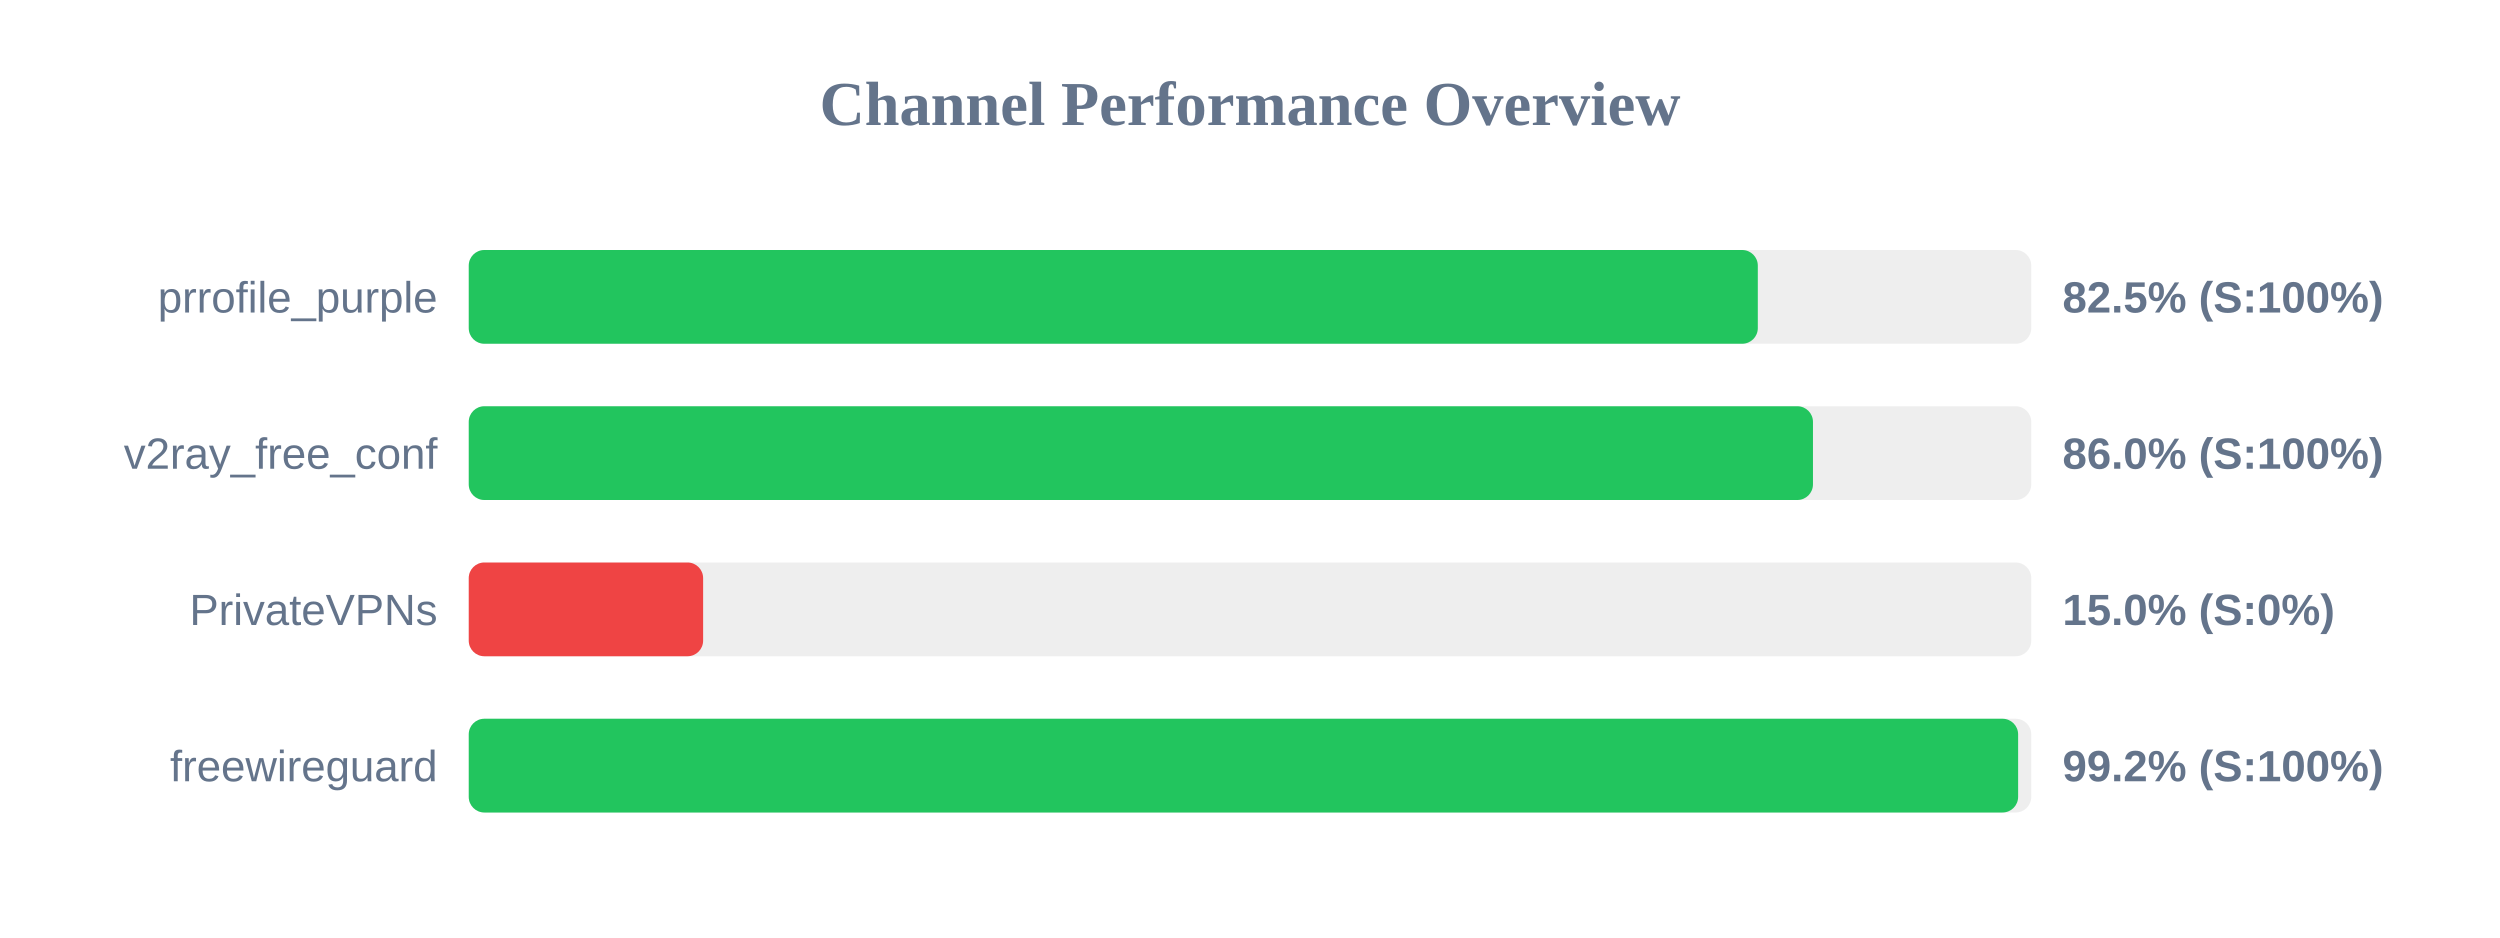
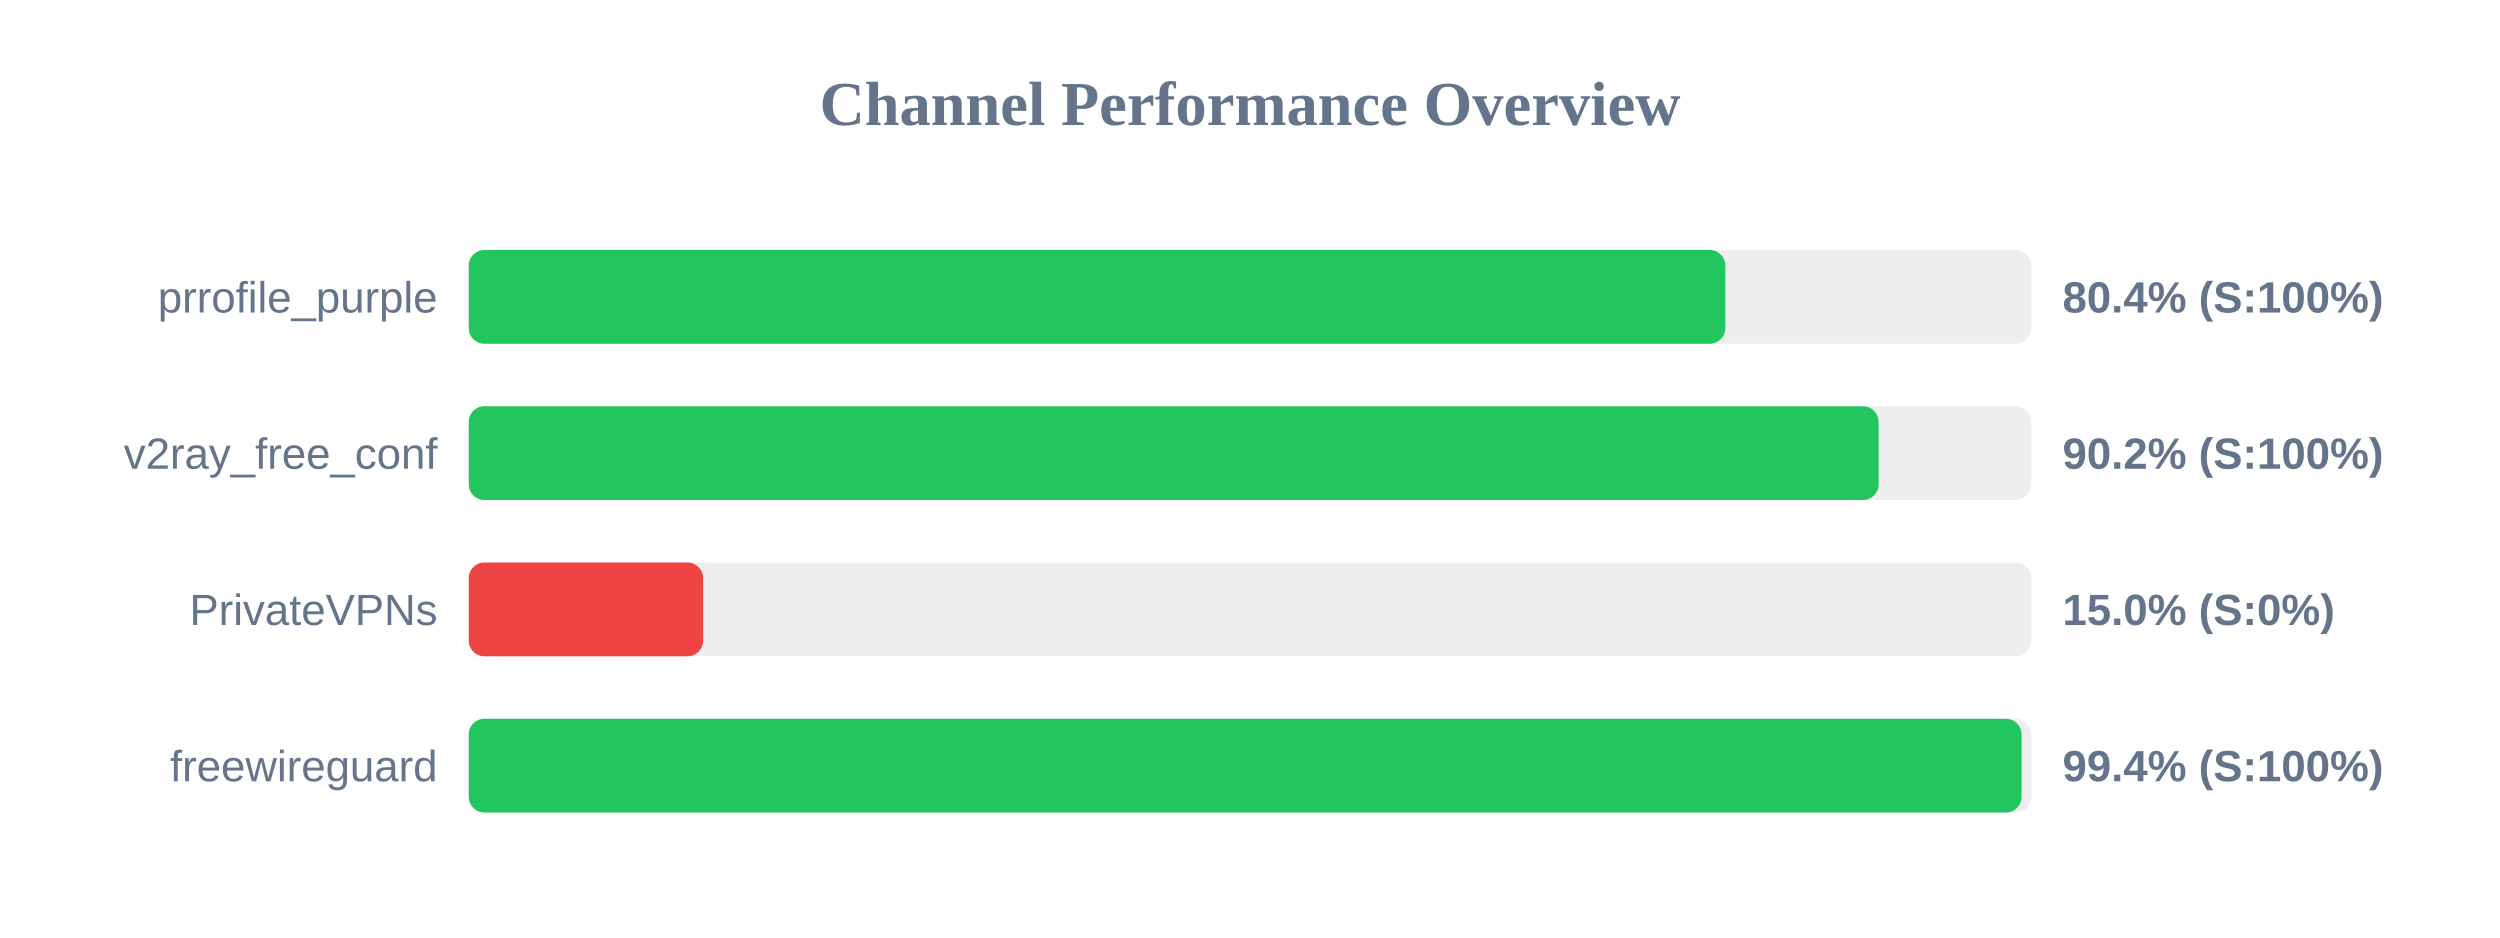
<svg xmlns="http://www.w3.org/2000/svg" width="800" height="300" version="1.1">
  <style>
        .row { font: 14px Arial; fill: #64748b; }
        .score { font: bold 14px Arial; fill: #64748b; }
    </style>
  <text x="400" y="40" text-anchor="middle" font-size="20px" font-weight="bold" fill="#64748b">Channel Performance Overview</text>
  <rect x="150" y="80" width="500" height="30" fill="#eee" rx="5" />
-   <rect x="150" y="80" width="412.5" height="30" fill="#22c55e" rx="5" />
+   <rect x="150" y="80" width="402.1" height="30" fill="#22c55e" rx="5" />
  <text x="140" y="100" text-anchor="end" class="row">prrofile_purple</text>
-   <text x="660" y="100" text-anchor="start" class="score">82.5% (S:100%)</text>
+   <text x="660" y="100" text-anchor="start" class="score">80.4% (S:100%)</text>
  <rect x="150" y="130" width="500" height="30" fill="#eee" rx="5" />
-   <rect x="150" y="130" width="430.15" height="30" fill="#22c55e" rx="5" />
+   <rect x="150" y="130" width="451.15" height="30" fill="#22c55e" rx="5" />
  <text x="140" y="150" text-anchor="end" class="row">v2ray_free_conf</text>
-   <text x="660" y="150" text-anchor="start" class="score">86.0% (S:100%)</text>
+   <text x="660" y="150" text-anchor="start" class="score">90.2% (S:100%)</text>
  <rect x="150" y="180" width="500" height="30" fill="#eee" rx="5" />
  <rect x="150" y="180" width="75.0" height="30" fill="#ef4444" rx="5" />
  <text x="140" y="200" text-anchor="end" class="row">PrivateVPNs</text>
  <text x="660" y="200" text-anchor="start" class="score">15.0% (S:0%)</text>
  <rect x="150" y="230" width="500" height="30" fill="#eee" rx="5" />
-   <rect x="150" y="230" width="495.8" height="30" fill="#22c55e" rx="5" />
+   <rect x="150" y="230" width="496.9" height="30" fill="#22c55e" rx="5" />
  <text x="140" y="250" text-anchor="end" class="row">freewireguard</text>
-   <text x="660" y="250" text-anchor="start" class="score">99.2% (S:100%)</text>
+   <text x="660" y="250" text-anchor="start" class="score">99.4% (S:100%)</text>
</svg>
